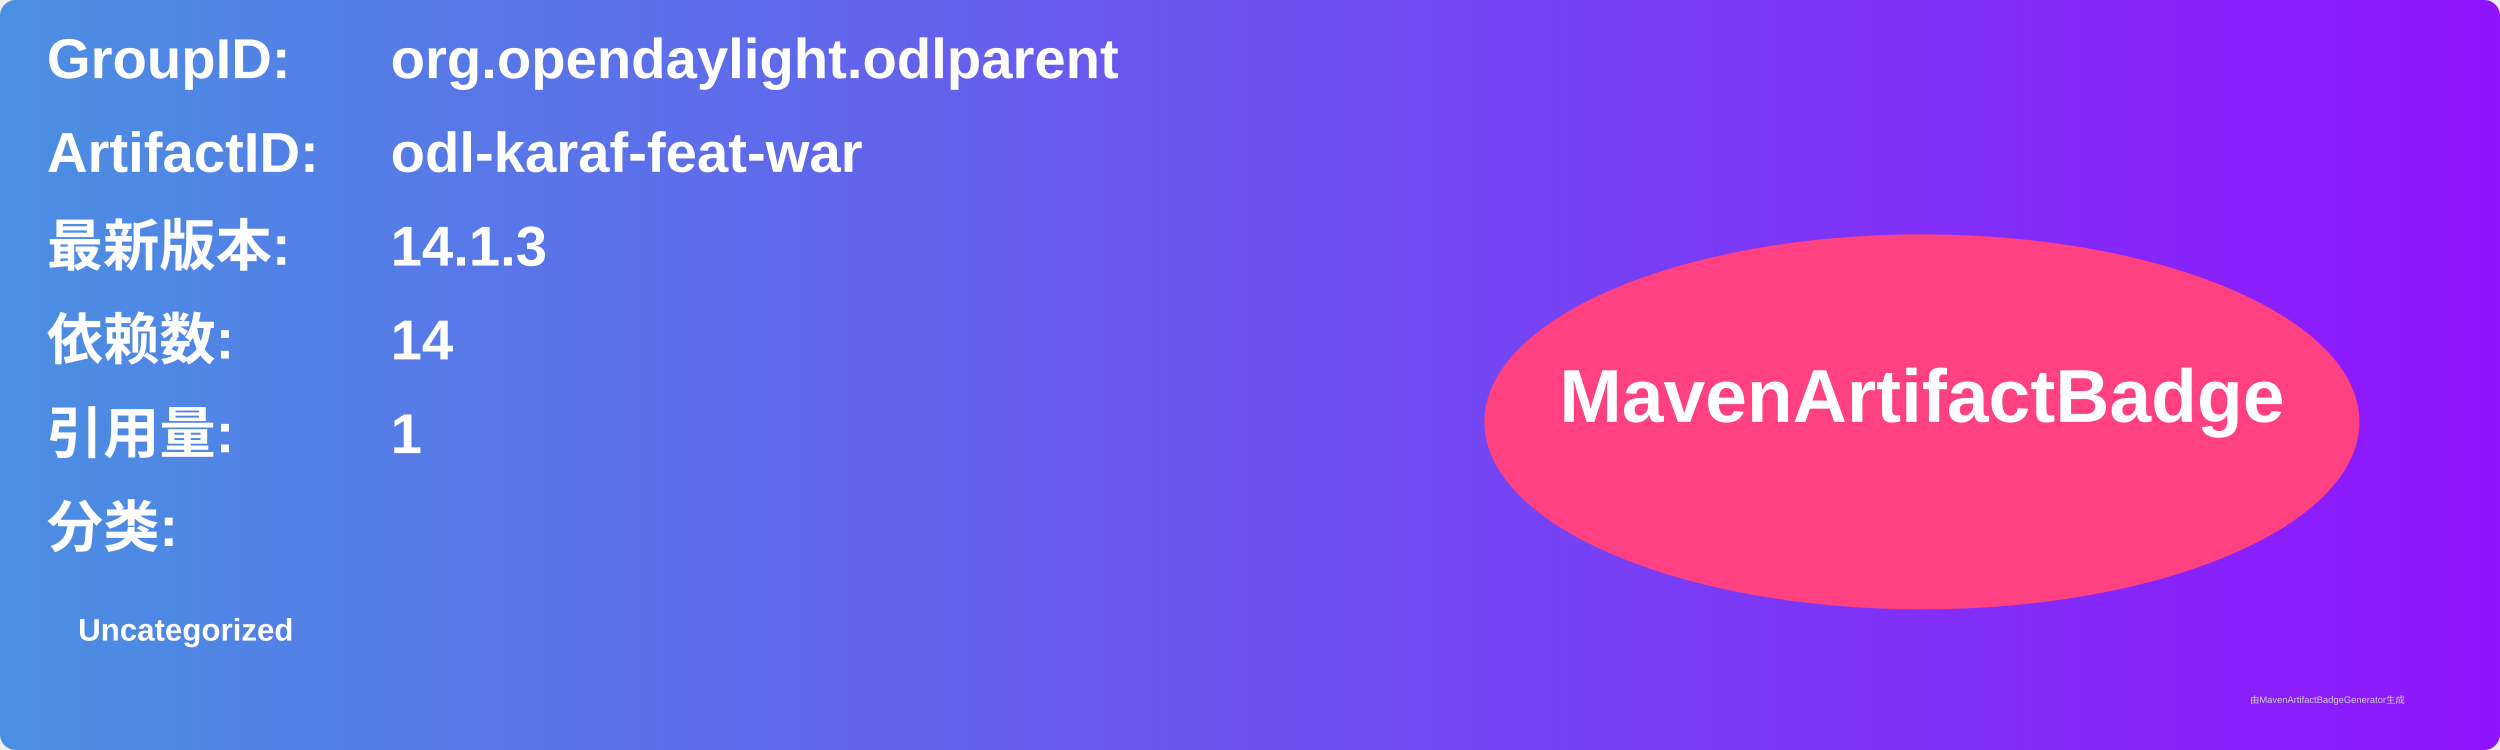
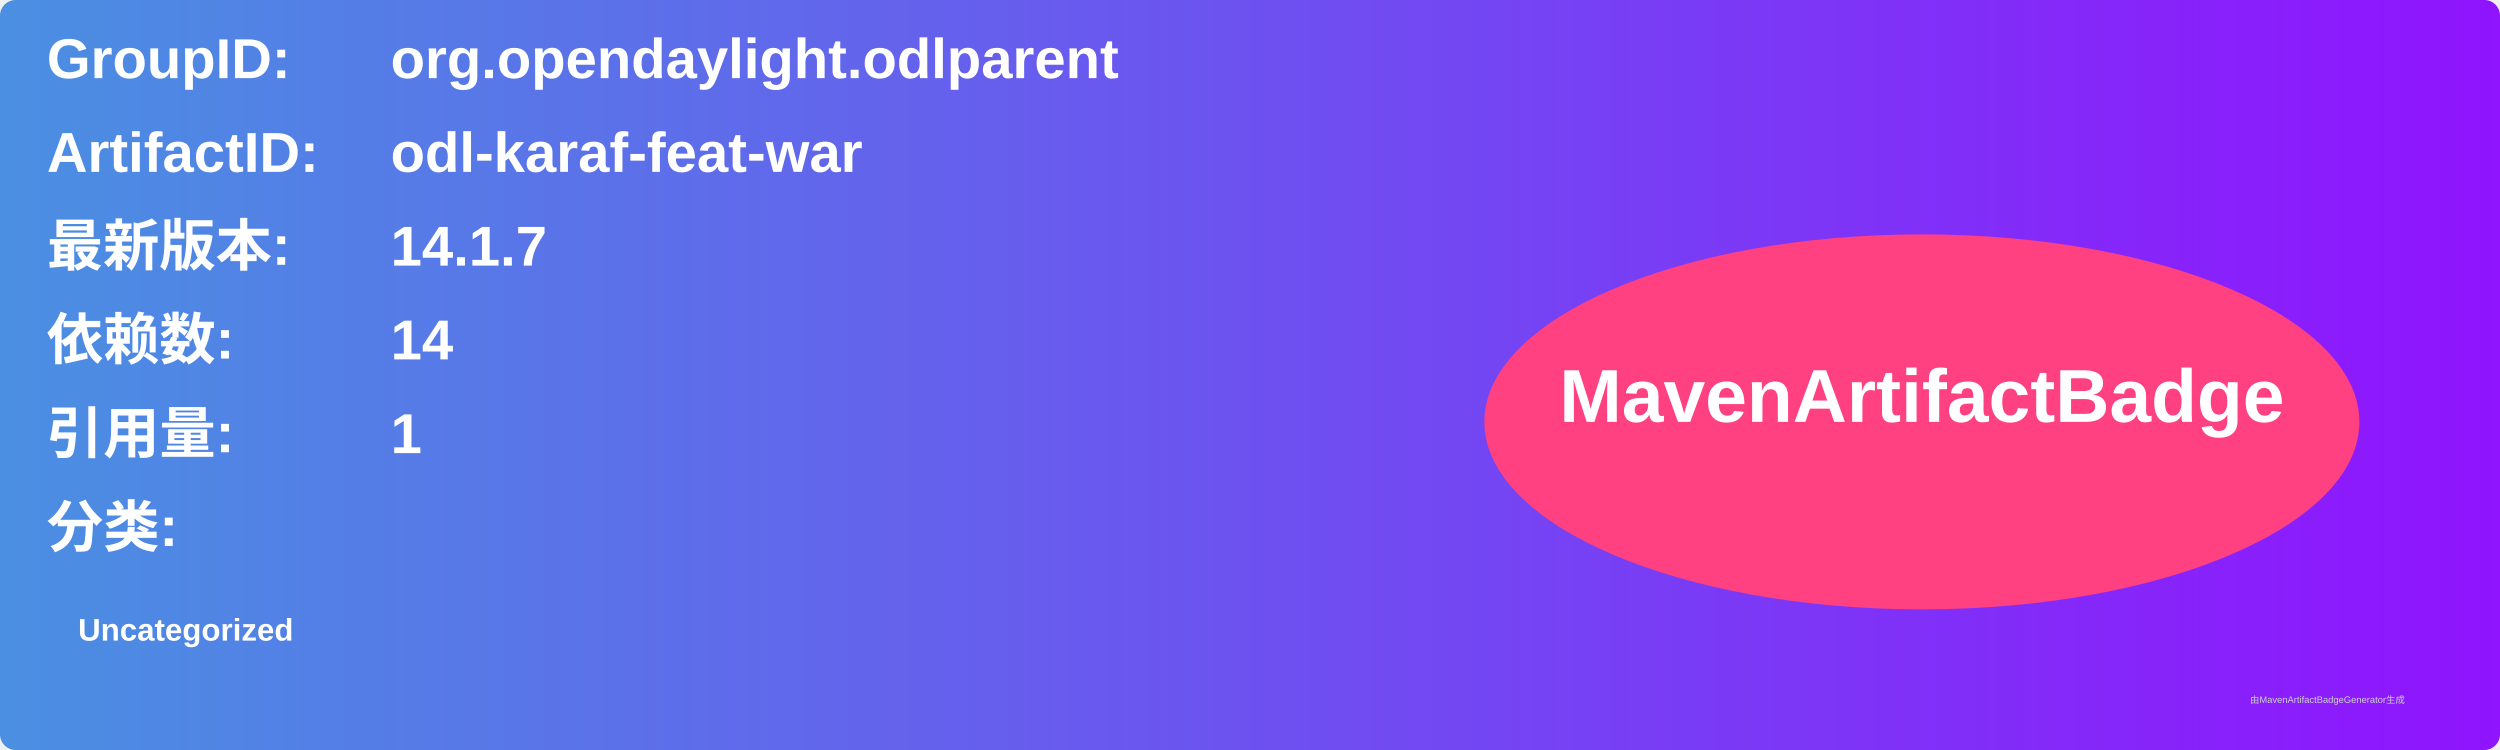
<svg xmlns="http://www.w3.org/2000/svg" width="800" height="240" viewBox="0 0 800 240">
  <linearGradient id="grad" x1="0%" y1="0%" x2="100%" y2="0%">
    <stop offset="0%" stop-color="#4a90e2" />
    <stop offset="100%" stop-color="#9013fe" />
  </linearGradient>
  <rect width="100%" height="100%" rx="5" ry="5" fill="url(#grad)" />
  <g transform="translate(15, 15)">
    <text x="0" y="10" font-family="Arial" font-size="18" fill="white" font-weight="bold" width="260">GroupID:</text>
    <text x="110" y="10" font-family="Arial" font-size="18" fill="white" font-weight="bold" width="460">org.opendaylight.odlparent</text>
    <text x="0" y="40" font-family="Arial" font-size="18" fill="white" font-weight="bold" width="260">ArtifactID:</text>
    <text x="110" y="40" font-family="Arial" font-size="18" fill="white" font-weight="bold" width="460">odl-karaf-feat-war</text>
    <text x="0" y="70" font-family="Arial" font-size="18" fill="white" font-weight="bold">最新版本:</text>
    <text x="110" y="70" font-family="Arial" font-size="18" fill="white" font-weight="bold">
-       <tspan font-weight="bold">14.1.3</tspan>
+       <tspan font-weight="bold">14.1.7</tspan>
    </text>
    <text x="0" y="100" font-family="Arial" font-size="18" fill="white" font-weight="bold">依赖数: </text>
    <text x="110" y="100" font-family="Arial" font-size="18" fill="white">
      <tspan font-weight="bold">14</tspan>
    </text>
    <text x="0" y="130" font-family="Arial" font-size="18" fill="white" font-weight="bold">引用量: </text>
    <text x="110" y="130" font-family="Arial" font-size="18" fill="white">
      <tspan font-weight="bold">1</tspan>
    </text>
    <text x="0" y="160" font-family="Arial" font-size="18" fill="white" font-weight="bold">分类:</text>
    <text x="10" y="190" font-family="Arial" font-size="10" fill="white">
      <tspan font-weight="bold">Uncategorized</tspan>
    </text>
    <ellipse cx="600" cy="120" rx="140" ry="60" fill="#ff4081" />
    <text x="600" y="120" text-anchor="middle" font-family="Arial" font-size="24" fill="white" font-weight="bold">MavenArtifactBadge</text>
  </g>
  <text x="720" y="225" font-family="Arial" font-size="3" fill="#d0d0d0">由MavenArtifactBadgeGenerator生成</text>
</svg>
